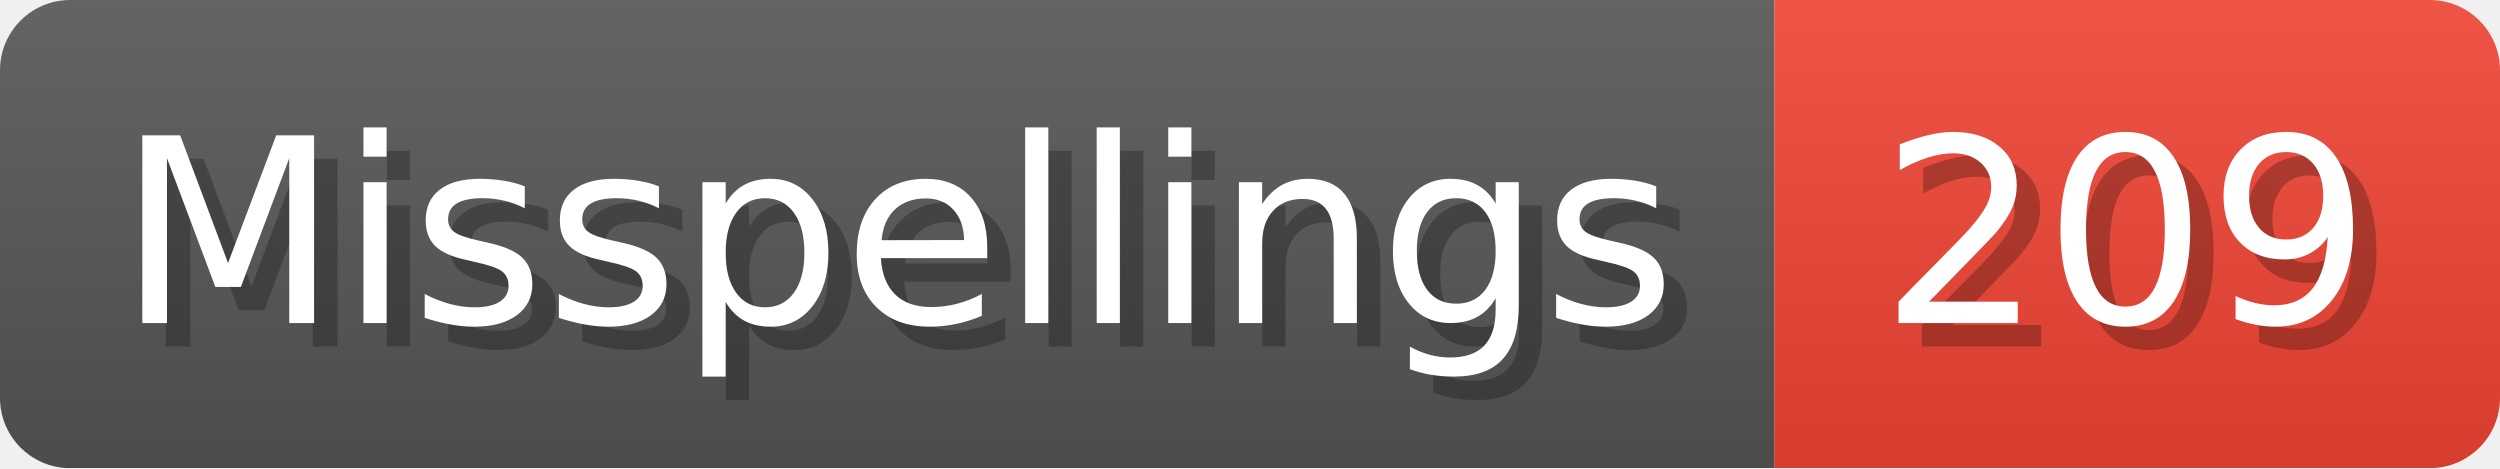
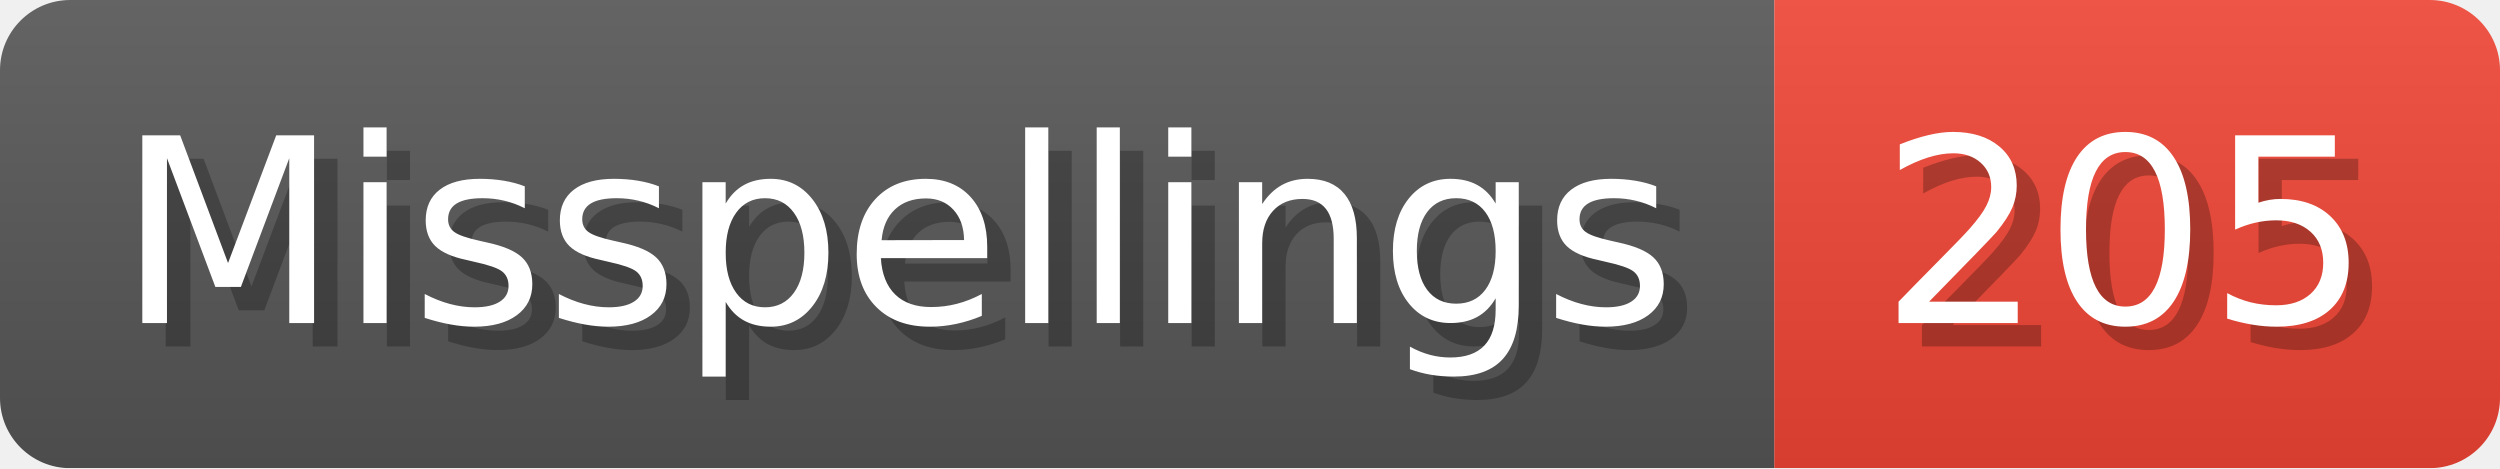
- <svg xmlns="http://www.w3.org/2000/svg" width="106.8" height="20" viewBox="0 0 1068 200" role="img" aria-label="Misspellings: 209">
+ <svg xmlns="http://www.w3.org/2000/svg" width="106.8" height="20" viewBox="0 0 1068 200" role="img" aria-label="Misspellings: 205">
  <linearGradient id="a" x2="0" y2="100%">
    <stop offset="0" stop-opacity=".1" stop-color="#EEE" />
    <stop offset="1" stop-opacity=".1" />
  </linearGradient>
  <mask id="m">
    <rect width="1068" height="200" rx="30" fill="#FFF" />
  </mask>
  <g mask="url(#m)">
    <rect width="758" height="200" fill="#555" />
    <rect width="310" height="200" fill="#E43" x="758" />
    <rect width="1068" height="200" fill="url(#a)" />
  </g>
  <g aria-hidden="true" fill="#fff" text-anchor="start" font-family="Verdana,DejaVu Sans,sans-serif" font-size="110">
    <text x="60" y="148" textLength="658" fill="#000" opacity="0.25">Misspellings</text>
    <text x="50" y="138" textLength="658">Misspellings</text>
-     <text x="813" y="148" textLength="210" fill="#000" opacity="0.25">209</text>
-     <text x="803" y="138" textLength="210">209</text>
+     <text x="813" y="148" textLength="210" fill="#000" opacity="0.25">205</text>
+     <text x="803" y="138" textLength="210">205</text>
  </g>
</svg>
